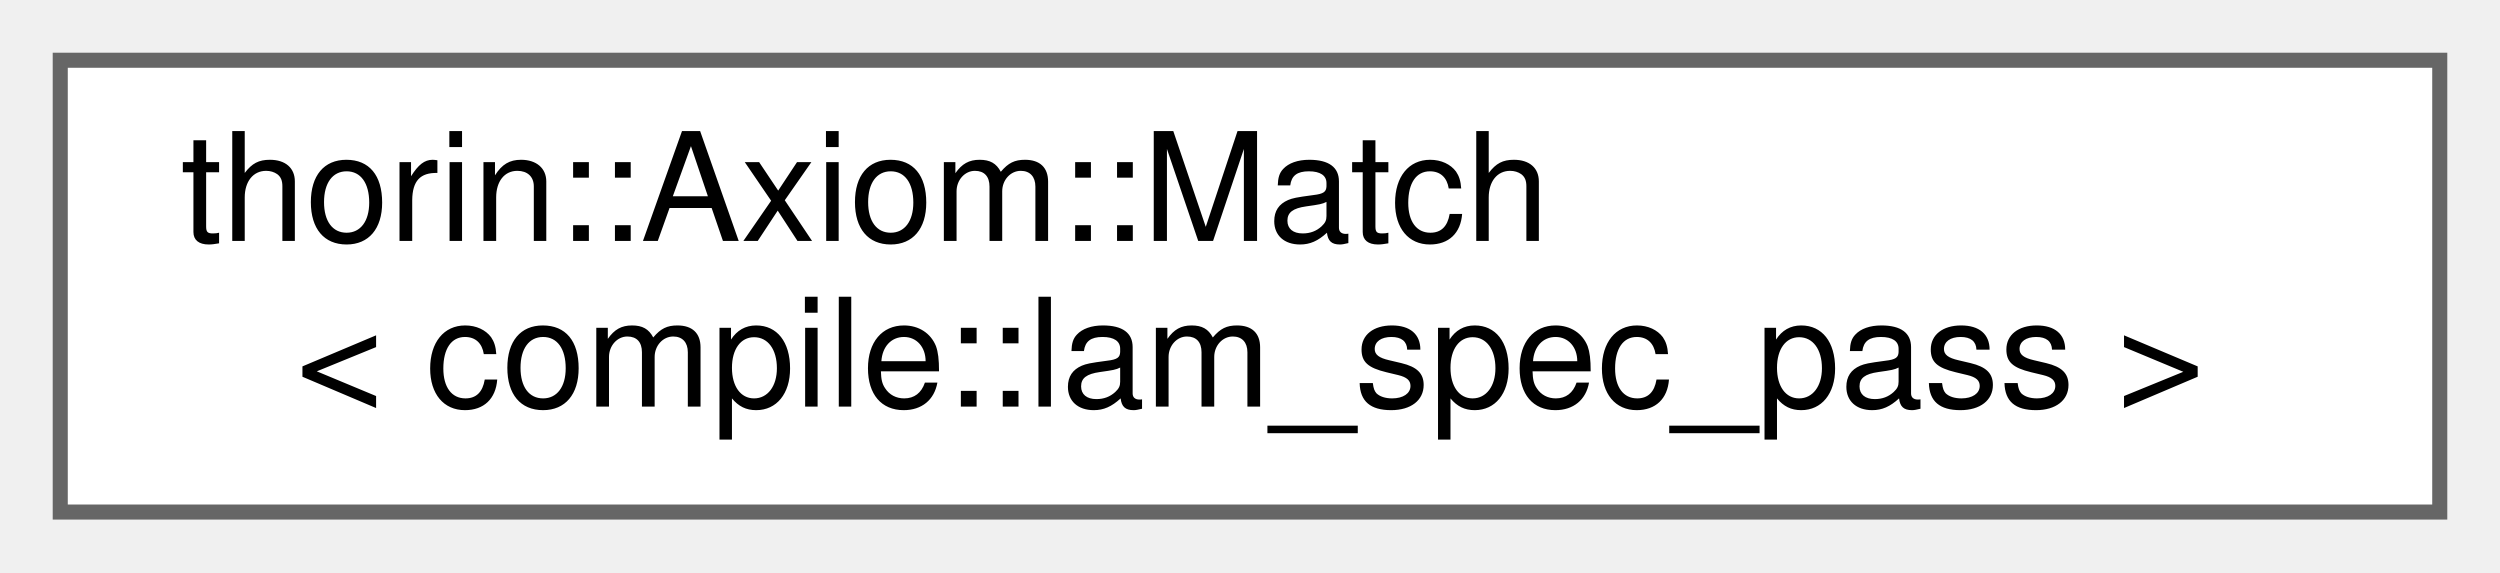
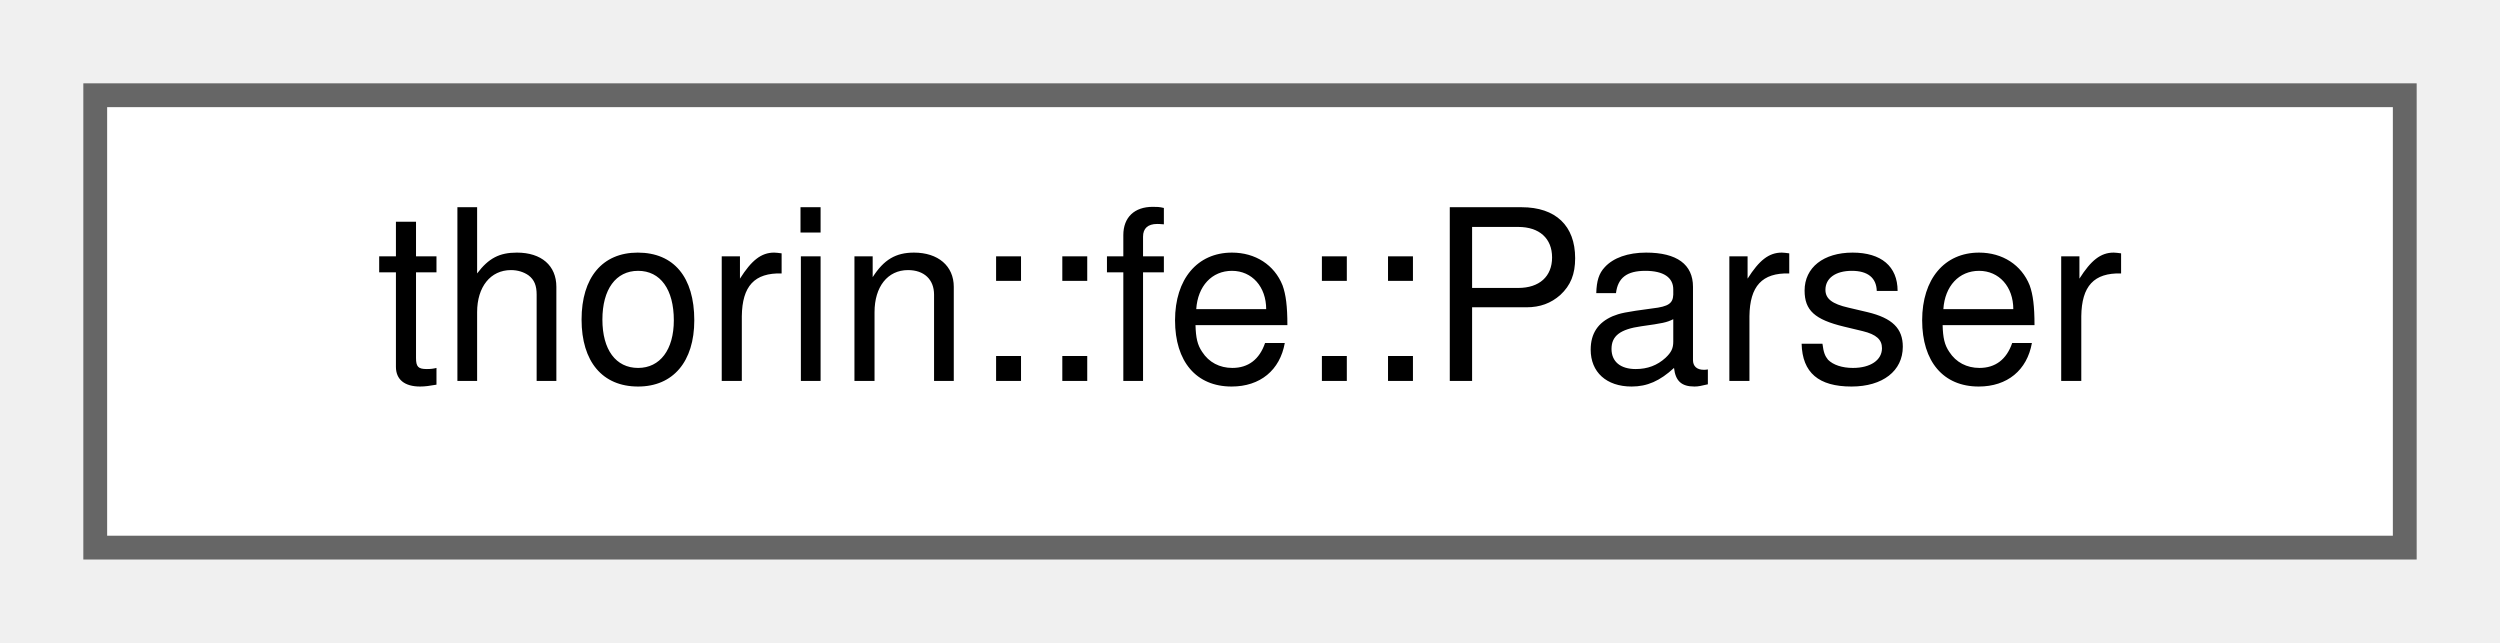
- <svg xmlns="http://www.w3.org/2000/svg" xmlns:xlink="http://www.w3.org/1999/xlink" width="166pt" height="38pt" viewBox="0.00 0.00 166.00 38.00">
-   <g id="graph0" class="graph" transform="scale(1 1) rotate(0) translate(4 34)">
+ <svg xmlns="http://www.w3.org/2000/svg" xmlns:xlink="http://www.w3.org/1999/xlink" width="105pt" height="27pt" viewBox="0.00 0.00 105.00 27.00">
+   <g id="graph0" class="graph" transform="scale(1 1) rotate(0) translate(4 23)">
    <g id="node1" class="node">
      <g id="a_node1">
-         <a xlink:href="classthorin_1_1Axiom.html#structthorin_1_1Axiom_1_1Match_3_01compile_1_1lam__spec__pass_01_4" target="_top" xlink:title=" ">
-           <polygon fill="white" stroke="#666666" points="158,-30 0,-30 0,0 158,0 158,-30" />
-           <text text-anchor="start" x="8" y="-18" font-family="Helvetica,sans-Serif" font-size="10.00">thorin::Axiom::Match</text>
-           <text text-anchor="middle" x="79" y="-7" font-family="Helvetica,sans-Serif" font-size="10.00">&lt; compile::lam_spec_pass &gt;</text>
+         <a xlink:href="classthorin_1_1fe_1_1Parser.html" target="_top" xlink:title="Parses Thorin code into the provided World.">
+           <polygon fill="white" stroke="#666666" points="97,-19 0,-19 0,0 97,0 97,-19" />
+           <text text-anchor="middle" x="48.5" y="-7" font-family="Helvetica,sans-Serif" font-size="10.00">thorin::fe::Parser</text>
        </a>
      </g>
    </g>
  </g>
</svg>
